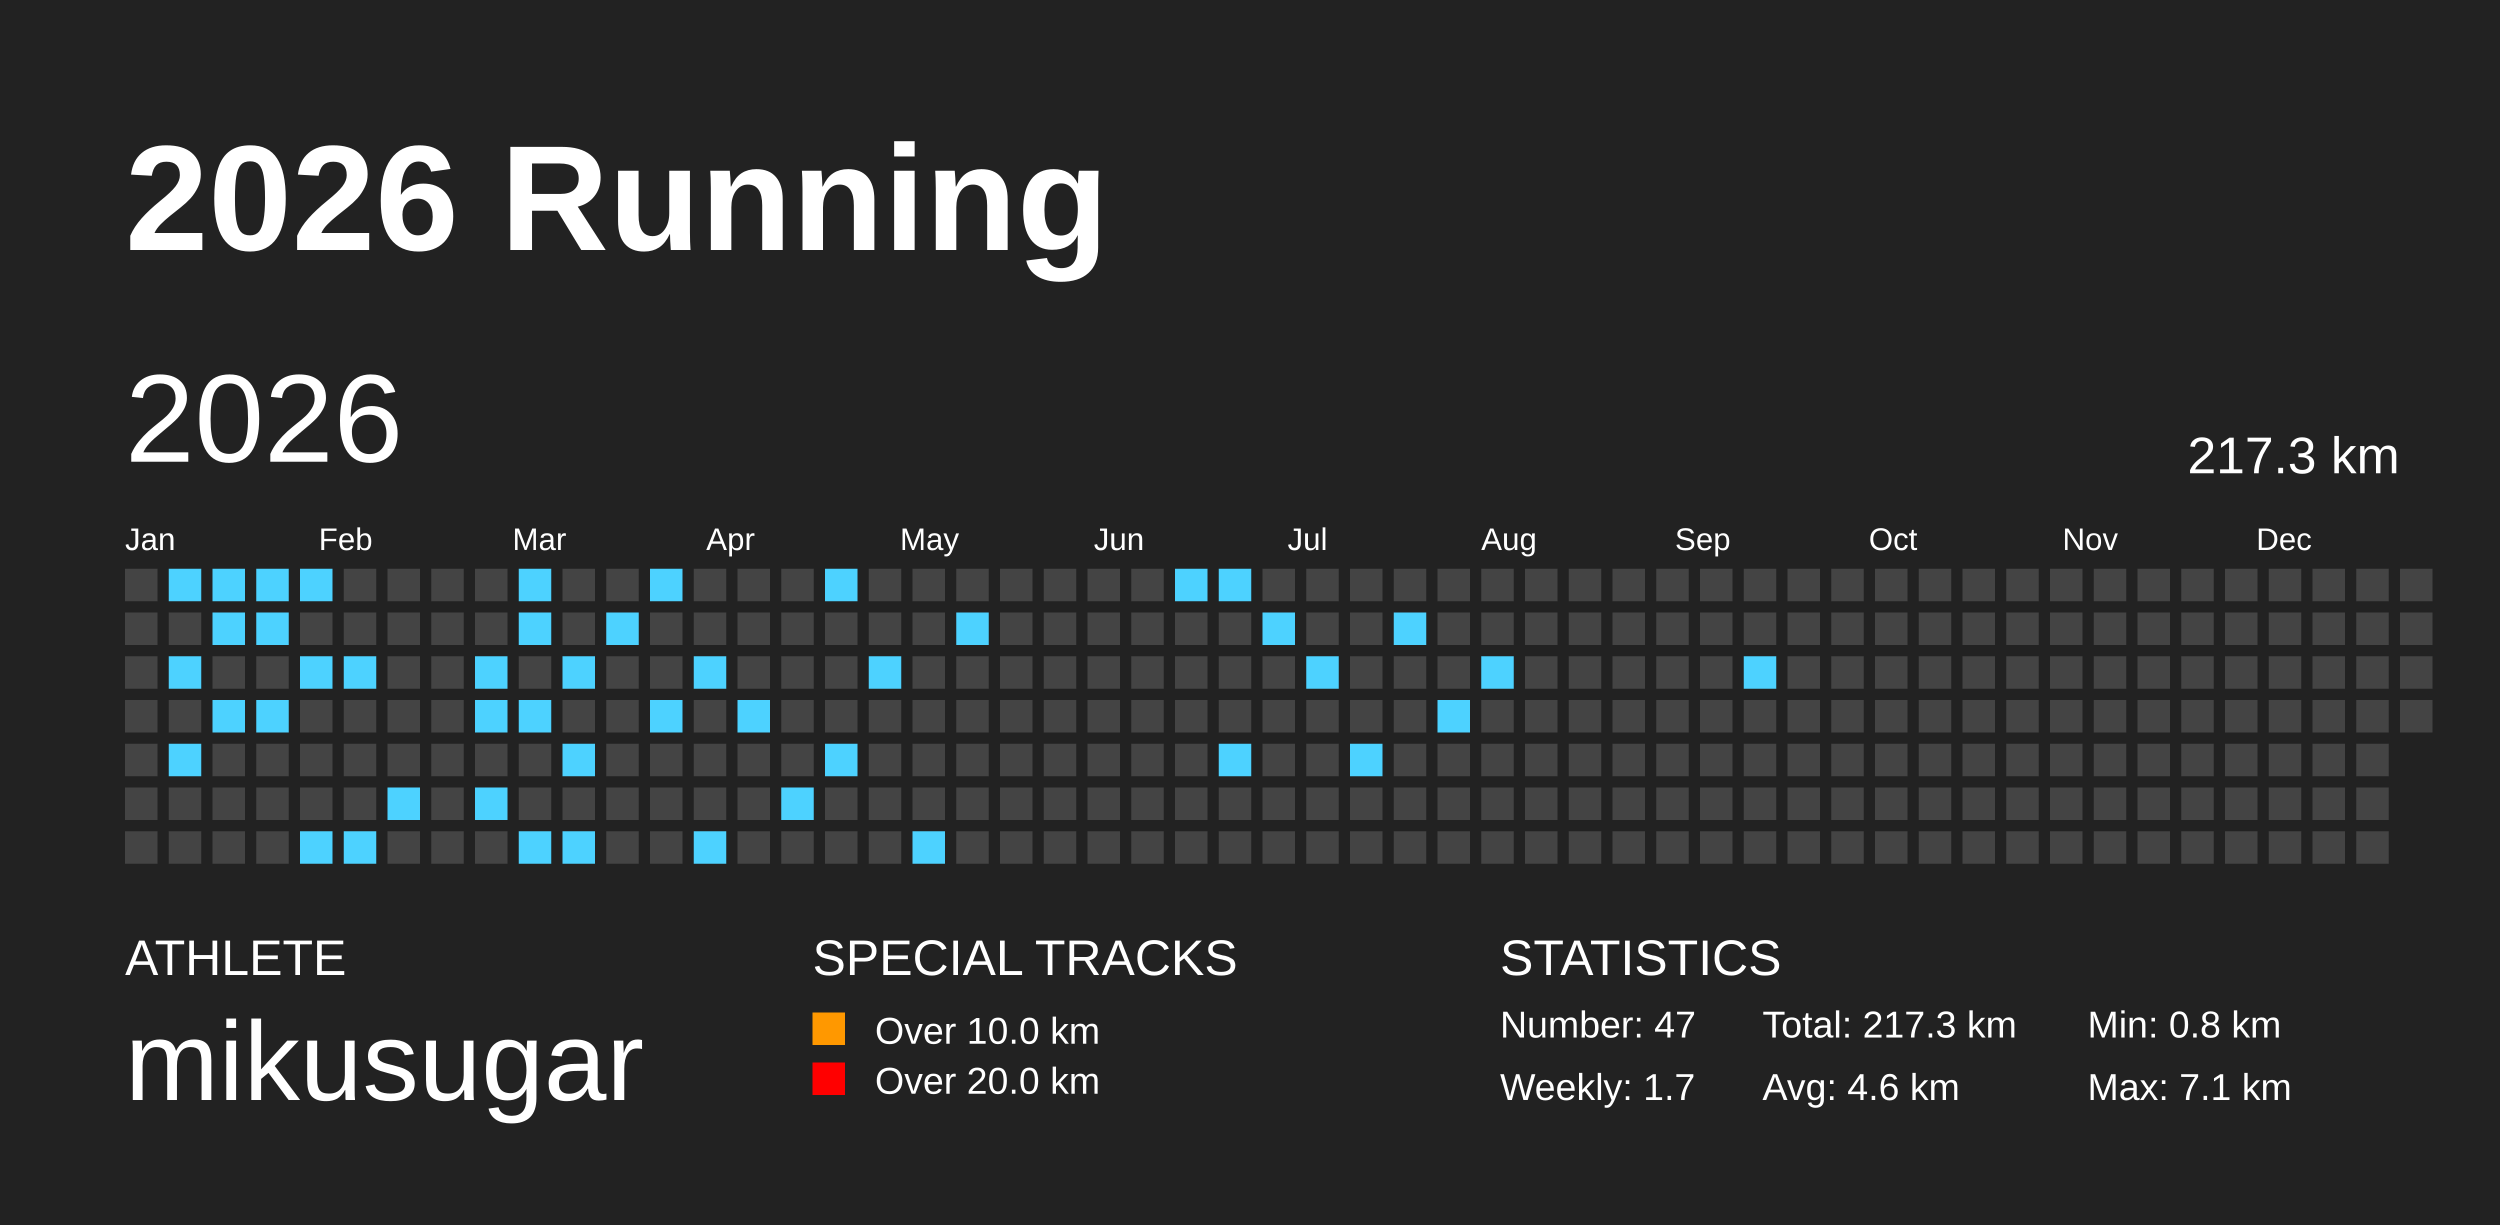
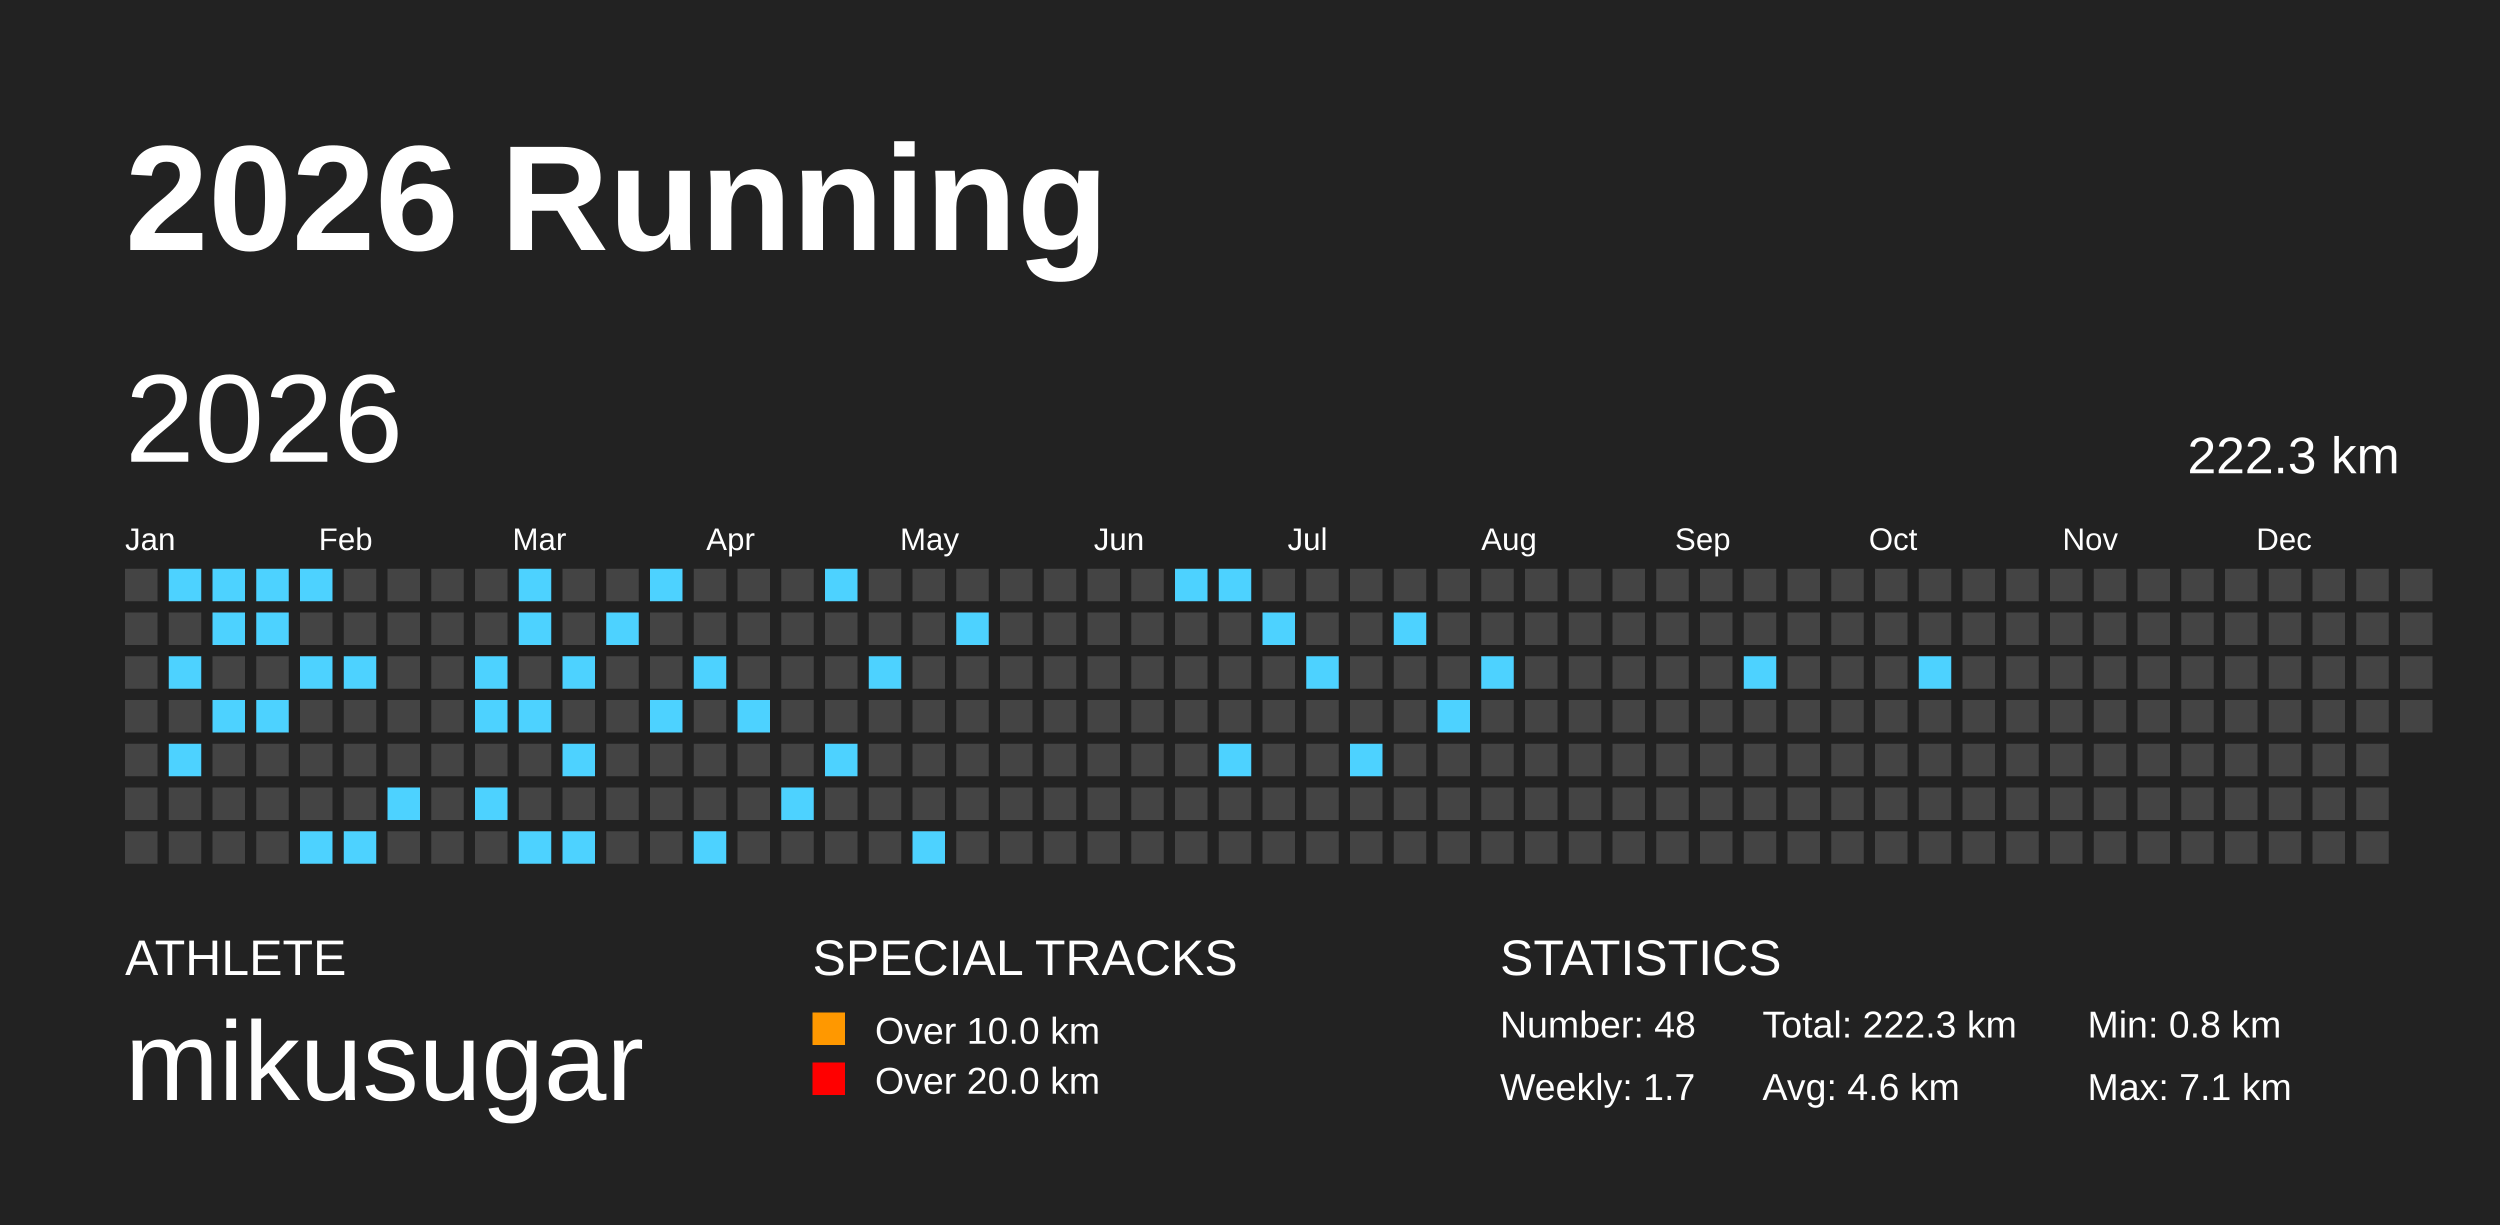
<svg xmlns="http://www.w3.org/2000/svg" baseProfile="full" height="98mm" version="1.1" viewBox="0,0,200,98" width="200mm">
  <defs />
  <rect fill="#222222" height="98" width="200" x="0" y="0" />
  <text fill="#FFFFFF" style="font-size:12px; font-family:Arial; font-weight:bold;" x="10" y="20">2026 Running</text>
  <text fill="#FFFFFF" style="font-size:4px; font-family:Arial" x="10" y="78">ATHLETE</text>
  <text fill="#FFFFFF" style="font-size:9px; font-family:Arial" x="10" y="88">mikusugar</text>
  <text fill="#FFFFFF" style="font-size:4px; font-family:Arial" x="65" y="78">SPECIAL TRACKS</text>
  <rect fill="#ff9800" height="2.6" width="2.6" x="65" y="81" />
  <text fill="#FFFFFF" style="font-size:3px; font-family:Arial" x="70" y="83.5">Over 10.0 km</text>
  <rect fill="red" height="2.6" width="2.6" x="65" y="85" />
  <text fill="#FFFFFF" style="font-size:3px; font-family:Arial" x="70" y="87.5">Over 20.0 km</text>
  <text fill="#FFFFFF" style="font-size:4px; font-family:Arial" x="120" y="78">STATISTICS</text>
-   <text fill="#FFFFFF" style="font-size:3px; font-family:Arial" x="120" y="83">Number: 47</text>
+   <text fill="#FFFFFF" style="font-size:3px; font-family:Arial" x="120" y="83">Number: 48</text>
  <text fill="#FFFFFF" style="font-size:3px; font-family:Arial" x="120" y="88">Weekly: 1.7</text>
-   <text fill="#FFFFFF" style="font-size:3px; font-family:Arial" x="141" y="83">Total: 217.3 km</text>
+   <text fill="#FFFFFF" style="font-size:3px; font-family:Arial" x="141" y="83">Total: 222.3 km</text>
  <text fill="#FFFFFF" style="font-size:3px; font-family:Arial" x="141" y="88">Avg: 4.6 km</text>
  <text fill="#FFFFFF" style="font-size:3px; font-family:Arial" x="167" y="83">Min: 0.8 km</text>
  <text fill="#FFFFFF" style="font-size:3px; font-family:Arial" x="167" y="88">Max: 7.1 km</text>
  <text dominant-baseline="hanging" fill="#FFFFFF" style="font-size:10.0px; font-family:Arial;" x="10" y="30">2026</text>
-   <text dominant-baseline="hanging" fill="#FFFFFF" style="font-size:4.125px; font-family:Arial;" x="175" y="35">217.3 km</text>
+   <text dominant-baseline="hanging" fill="#FFFFFF" style="font-size:4.125px; font-family:Arial;" x="175" y="35">222.3 km</text>
  <text fill="#FFFFFF" style="font-size:2.5px; font-family:Arial" x="10.0" y="44">Jan</text>
  <text fill="#FFFFFF" style="font-size:2.5px; font-family:Arial" x="25.5" y="44">Feb</text>
  <text fill="#FFFFFF" style="font-size:2.5px; font-family:Arial" x="41.0" y="44">Mar</text>
  <text fill="#FFFFFF" style="font-size:2.5px; font-family:Arial" x="56.5" y="44">Apr</text>
  <text fill="#FFFFFF" style="font-size:2.5px; font-family:Arial" x="72.0" y="44">May</text>
  <text fill="#FFFFFF" style="font-size:2.5px; font-family:Arial" x="87.5" y="44">Jun</text>
  <text fill="#FFFFFF" style="font-size:2.5px; font-family:Arial" x="103.0" y="44">Jul</text>
  <text fill="#FFFFFF" style="font-size:2.5px; font-family:Arial" x="118.5" y="44">Aug</text>
  <text fill="#FFFFFF" style="font-size:2.5px; font-family:Arial" x="134.0" y="44">Sep</text>
  <text fill="#FFFFFF" style="font-size:2.5px; font-family:Arial" x="149.5" y="44">Oct</text>
  <text fill="#FFFFFF" style="font-size:2.5px; font-family:Arial" x="165.0" y="44">Nov</text>
  <text fill="#FFFFFF" style="font-size:2.5px; font-family:Arial" x="180.5" y="44">Dec</text>
  <rect fill="#444444" height="2.6" width="2.6" x="10.0" y="45.5" />
  <rect fill="#444444" height="2.6" width="2.6" x="10.0" y="49.0" />
  <rect fill="#444444" height="2.6" width="2.6" x="10.0" y="52.5" />
  <rect fill="#444444" height="2.6" width="2.6" x="10.0" y="56.0" />
  <rect fill="#444444" height="2.6" width="2.6" x="10.0" y="59.5" />
  <rect fill="#444444" height="2.6" width="2.6" x="10.0" y="63.0" />
  <rect fill="#444444" height="2.6" width="2.6" x="10.0" y="66.5" />
  <rect fill="#4DD2FF" height="2.6" width="2.6" x="13.5" y="45.5" />
  <rect fill="#444444" height="2.6" width="2.6" x="13.5" y="49.0" />
  <rect fill="#4DD2FF" height="2.6" width="2.6" x="13.5" y="52.5" />
  <rect fill="#444444" height="2.6" width="2.6" x="13.5" y="56.0" />
  <rect fill="#4DD2FF" height="2.6" width="2.6" x="13.5" y="59.5" />
  <rect fill="#444444" height="2.6" width="2.6" x="13.5" y="63.0" />
  <rect fill="#444444" height="2.6" width="2.6" x="13.5" y="66.5" />
  <rect fill="#4DD2FF" height="2.6" width="2.6" x="17.0" y="45.5" />
  <rect fill="#4DD2FF" height="2.6" width="2.6" x="17.0" y="49.0" />
  <rect fill="#444444" height="2.6" width="2.6" x="17.0" y="52.5" />
  <rect fill="#4DD2FF" height="2.6" width="2.6" x="17.0" y="56.0" />
  <rect fill="#444444" height="2.6" width="2.6" x="17.0" y="59.5" />
  <rect fill="#444444" height="2.6" width="2.6" x="17.0" y="63.0" />
  <rect fill="#444444" height="2.6" width="2.6" x="17.0" y="66.5" />
  <rect fill="#4DD2FF" height="2.6" width="2.6" x="20.5" y="45.5" />
  <rect fill="#4DD2FF" height="2.6" width="2.6" x="20.5" y="49.0" />
  <rect fill="#444444" height="2.6" width="2.6" x="20.5" y="52.5" />
  <rect fill="#4DD2FF" height="2.6" width="2.6" x="20.5" y="56.0" />
  <rect fill="#444444" height="2.6" width="2.6" x="20.5" y="59.5" />
  <rect fill="#444444" height="2.6" width="2.6" x="20.5" y="63.0" />
  <rect fill="#444444" height="2.6" width="2.6" x="20.5" y="66.5" />
  <rect fill="#4DD2FF" height="2.6" width="2.6" x="24.0" y="45.5" />
  <rect fill="#444444" height="2.6" width="2.6" x="24.0" y="49.0" />
  <rect fill="#4DD2FF" height="2.6" width="2.6" x="24.0" y="52.5" />
  <rect fill="#444444" height="2.6" width="2.6" x="24.0" y="56.0" />
  <rect fill="#444444" height="2.6" width="2.6" x="24.0" y="59.5" />
  <rect fill="#444444" height="2.6" width="2.6" x="24.0" y="63.0" />
  <rect fill="#4DD2FF" height="2.6" width="2.6" x="24.0" y="66.5" />
  <rect fill="#444444" height="2.6" width="2.6" x="27.5" y="45.5" />
  <rect fill="#444444" height="2.6" width="2.6" x="27.5" y="49.0" />
  <rect fill="#4DD2FF" height="2.6" width="2.6" x="27.5" y="52.5" />
  <rect fill="#444444" height="2.6" width="2.6" x="27.5" y="56.0" />
  <rect fill="#444444" height="2.6" width="2.6" x="27.5" y="59.5" />
  <rect fill="#444444" height="2.6" width="2.6" x="27.5" y="63.0" />
  <rect fill="#4DD2FF" height="2.6" width="2.6" x="27.5" y="66.5" />
  <rect fill="#444444" height="2.6" width="2.6" x="31.0" y="45.5" />
  <rect fill="#444444" height="2.6" width="2.6" x="31.0" y="49.0" />
  <rect fill="#444444" height="2.6" width="2.6" x="31.0" y="52.5" />
  <rect fill="#444444" height="2.6" width="2.6" x="31.0" y="56.0" />
  <rect fill="#444444" height="2.6" width="2.6" x="31.0" y="59.5" />
  <rect fill="#4DD2FF" height="2.6" width="2.6" x="31.0" y="63.0" />
  <rect fill="#444444" height="2.6" width="2.6" x="31.0" y="66.5" />
  <rect fill="#444444" height="2.6" width="2.6" x="34.5" y="45.5" />
  <rect fill="#444444" height="2.6" width="2.6" x="34.5" y="49.0" />
  <rect fill="#444444" height="2.6" width="2.6" x="34.5" y="52.5" />
  <rect fill="#444444" height="2.6" width="2.6" x="34.5" y="56.0" />
  <rect fill="#444444" height="2.6" width="2.6" x="34.5" y="59.5" />
  <rect fill="#444444" height="2.6" width="2.6" x="34.5" y="63.0" />
  <rect fill="#444444" height="2.6" width="2.6" x="34.5" y="66.5" />
  <rect fill="#444444" height="2.6" width="2.6" x="38.0" y="45.5" />
  <rect fill="#444444" height="2.6" width="2.6" x="38.0" y="49.0" />
  <rect fill="#4DD2FF" height="2.6" width="2.6" x="38.0" y="52.5" />
  <rect fill="#4DD2FF" height="2.6" width="2.6" x="38.0" y="56.0" />
  <rect fill="#444444" height="2.6" width="2.6" x="38.0" y="59.5" />
  <rect fill="#4DD2FF" height="2.6" width="2.6" x="38.0" y="63.0" />
  <rect fill="#444444" height="2.6" width="2.6" x="38.0" y="66.5" />
  <rect fill="#4DD2FF" height="2.6" width="2.6" x="41.5" y="45.5" />
  <rect fill="#4DD2FF" height="2.6" width="2.6" x="41.5" y="49.0" />
  <rect fill="#444444" height="2.6" width="2.6" x="41.5" y="52.5" />
  <rect fill="#4DD2FF" height="2.6" width="2.6" x="41.5" y="56.0" />
  <rect fill="#444444" height="2.6" width="2.6" x="41.5" y="59.5" />
  <rect fill="#444444" height="2.6" width="2.6" x="41.5" y="63.0" />
  <rect fill="#4DD2FF" height="2.6" width="2.6" x="41.5" y="66.5" />
  <rect fill="#444444" height="2.6" width="2.6" x="45.0" y="45.5" />
  <rect fill="#444444" height="2.6" width="2.6" x="45.0" y="49.0" />
  <rect fill="#4DD2FF" height="2.6" width="2.6" x="45.0" y="52.5" />
  <rect fill="#444444" height="2.6" width="2.6" x="45.0" y="56.0" />
  <rect fill="#4DD2FF" height="2.6" width="2.6" x="45.0" y="59.5" />
  <rect fill="#444444" height="2.6" width="2.6" x="45.0" y="63.0" />
  <rect fill="#4DD2FF" height="2.6" width="2.6" x="45.0" y="66.5" />
  <rect fill="#444444" height="2.6" width="2.6" x="48.5" y="45.5" />
  <rect fill="#4DD2FF" height="2.6" width="2.6" x="48.5" y="49.0" />
  <rect fill="#444444" height="2.6" width="2.6" x="48.5" y="52.5" />
  <rect fill="#444444" height="2.6" width="2.6" x="48.5" y="56.0" />
  <rect fill="#444444" height="2.6" width="2.6" x="48.5" y="59.5" />
  <rect fill="#444444" height="2.6" width="2.6" x="48.5" y="63.0" />
  <rect fill="#444444" height="2.6" width="2.6" x="48.5" y="66.5" />
  <rect fill="#4DD2FF" height="2.6" width="2.6" x="52.0" y="45.5" />
  <rect fill="#444444" height="2.6" width="2.6" x="52.0" y="49.0" />
  <rect fill="#444444" height="2.6" width="2.6" x="52.0" y="52.5" />
  <rect fill="#4DD2FF" height="2.6" width="2.6" x="52.0" y="56.0" />
  <rect fill="#444444" height="2.6" width="2.6" x="52.0" y="59.5" />
  <rect fill="#444444" height="2.6" width="2.6" x="52.0" y="63.0" />
  <rect fill="#444444" height="2.6" width="2.6" x="52.0" y="66.5" />
  <rect fill="#444444" height="2.6" width="2.6" x="55.5" y="45.5" />
  <rect fill="#444444" height="2.6" width="2.6" x="55.5" y="49.0" />
  <rect fill="#4DD2FF" height="2.6" width="2.6" x="55.5" y="52.5" />
  <rect fill="#444444" height="2.6" width="2.6" x="55.5" y="56.0" />
  <rect fill="#444444" height="2.6" width="2.6" x="55.5" y="59.5" />
  <rect fill="#444444" height="2.6" width="2.6" x="55.5" y="63.0" />
  <rect fill="#4DD2FF" height="2.6" width="2.6" x="55.5" y="66.5" />
  <rect fill="#444444" height="2.6" width="2.6" x="59.0" y="45.5" />
  <rect fill="#444444" height="2.6" width="2.6" x="59.0" y="49.0" />
  <rect fill="#444444" height="2.6" width="2.6" x="59.0" y="52.5" />
  <rect fill="#4DD2FF" height="2.6" width="2.6" x="59.0" y="56.0" />
  <rect fill="#444444" height="2.6" width="2.6" x="59.0" y="59.5" />
  <rect fill="#444444" height="2.6" width="2.6" x="59.0" y="63.0" />
  <rect fill="#444444" height="2.6" width="2.6" x="59.0" y="66.5" />
  <rect fill="#444444" height="2.6" width="2.6" x="62.5" y="45.5" />
  <rect fill="#444444" height="2.6" width="2.6" x="62.5" y="49.0" />
  <rect fill="#444444" height="2.6" width="2.6" x="62.5" y="52.5" />
  <rect fill="#444444" height="2.6" width="2.6" x="62.5" y="56.0" />
  <rect fill="#444444" height="2.6" width="2.6" x="62.5" y="59.5" />
  <rect fill="#4DD2FF" height="2.6" width="2.6" x="62.5" y="63.0" />
  <rect fill="#444444" height="2.6" width="2.6" x="62.5" y="66.5" />
  <rect fill="#4DD2FF" height="2.6" width="2.6" x="66.0" y="45.5" />
  <rect fill="#444444" height="2.6" width="2.6" x="66.0" y="49.0" />
  <rect fill="#444444" height="2.6" width="2.6" x="66.0" y="52.5" />
  <rect fill="#444444" height="2.6" width="2.6" x="66.0" y="56.0" />
  <rect fill="#4DD2FF" height="2.6" width="2.6" x="66.0" y="59.5" />
  <rect fill="#444444" height="2.6" width="2.6" x="66.0" y="63.0" />
  <rect fill="#444444" height="2.6" width="2.6" x="66.0" y="66.5" />
  <rect fill="#444444" height="2.6" width="2.6" x="69.5" y="45.5" />
  <rect fill="#444444" height="2.6" width="2.6" x="69.5" y="49.0" />
  <rect fill="#4DD2FF" height="2.6" width="2.6" x="69.5" y="52.5" />
  <rect fill="#444444" height="2.6" width="2.6" x="69.5" y="56.0" />
  <rect fill="#444444" height="2.6" width="2.6" x="69.5" y="59.5" />
  <rect fill="#444444" height="2.6" width="2.6" x="69.5" y="63.0" />
  <rect fill="#444444" height="2.6" width="2.6" x="69.5" y="66.5" />
  <rect fill="#444444" height="2.6" width="2.6" x="73.0" y="45.5" />
  <rect fill="#444444" height="2.6" width="2.6" x="73.0" y="49.0" />
  <rect fill="#444444" height="2.6" width="2.6" x="73.0" y="52.5" />
  <rect fill="#444444" height="2.6" width="2.6" x="73.0" y="56.0" />
  <rect fill="#444444" height="2.6" width="2.6" x="73.0" y="59.5" />
  <rect fill="#444444" height="2.6" width="2.6" x="73.0" y="63.0" />
  <rect fill="#4DD2FF" height="2.6" width="2.6" x="73.0" y="66.5" />
  <rect fill="#444444" height="2.6" width="2.6" x="76.5" y="45.5" />
  <rect fill="#4DD2FF" height="2.6" width="2.6" x="76.5" y="49.0" />
  <rect fill="#444444" height="2.6" width="2.6" x="76.5" y="52.5" />
  <rect fill="#444444" height="2.6" width="2.6" x="76.5" y="56.0" />
  <rect fill="#444444" height="2.6" width="2.6" x="76.5" y="59.5" />
  <rect fill="#444444" height="2.6" width="2.6" x="76.5" y="63.0" />
  <rect fill="#444444" height="2.6" width="2.6" x="76.5" y="66.5" />
  <rect fill="#444444" height="2.6" width="2.6" x="80.0" y="45.5" />
  <rect fill="#444444" height="2.6" width="2.6" x="80.0" y="49.0" />
  <rect fill="#444444" height="2.6" width="2.6" x="80.0" y="52.5" />
  <rect fill="#444444" height="2.6" width="2.6" x="80.0" y="56.0" />
  <rect fill="#444444" height="2.6" width="2.6" x="80.0" y="59.5" />
  <rect fill="#444444" height="2.6" width="2.6" x="80.0" y="63.0" />
  <rect fill="#444444" height="2.6" width="2.6" x="80.0" y="66.5" />
  <rect fill="#444444" height="2.6" width="2.6" x="83.5" y="45.5" />
  <rect fill="#444444" height="2.6" width="2.6" x="83.5" y="49.0" />
  <rect fill="#444444" height="2.6" width="2.6" x="83.5" y="52.5" />
  <rect fill="#444444" height="2.6" width="2.6" x="83.5" y="56.0" />
  <rect fill="#444444" height="2.6" width="2.6" x="83.5" y="59.5" />
  <rect fill="#444444" height="2.6" width="2.6" x="83.5" y="63.0" />
  <rect fill="#444444" height="2.6" width="2.6" x="83.5" y="66.5" />
  <rect fill="#444444" height="2.6" width="2.6" x="87.0" y="45.5" />
  <rect fill="#444444" height="2.6" width="2.6" x="87.0" y="49.0" />
  <rect fill="#444444" height="2.6" width="2.6" x="87.0" y="52.5" />
  <rect fill="#444444" height="2.6" width="2.6" x="87.0" y="56.0" />
  <rect fill="#444444" height="2.6" width="2.6" x="87.0" y="59.5" />
  <rect fill="#444444" height="2.6" width="2.6" x="87.0" y="63.0" />
  <rect fill="#444444" height="2.6" width="2.6" x="87.0" y="66.5" />
  <rect fill="#444444" height="2.6" width="2.6" x="90.5" y="45.5" />
  <rect fill="#444444" height="2.6" width="2.6" x="90.5" y="49.0" />
  <rect fill="#444444" height="2.6" width="2.6" x="90.5" y="52.5" />
  <rect fill="#444444" height="2.6" width="2.6" x="90.5" y="56.0" />
  <rect fill="#444444" height="2.6" width="2.6" x="90.5" y="59.5" />
  <rect fill="#444444" height="2.6" width="2.6" x="90.5" y="63.0" />
  <rect fill="#444444" height="2.6" width="2.6" x="90.5" y="66.5" />
  <rect fill="#4DD2FF" height="2.6" width="2.6" x="94.0" y="45.5" />
  <rect fill="#444444" height="2.6" width="2.6" x="94.0" y="49.0" />
  <rect fill="#444444" height="2.6" width="2.6" x="94.0" y="52.5" />
  <rect fill="#444444" height="2.6" width="2.6" x="94.0" y="56.0" />
  <rect fill="#444444" height="2.6" width="2.6" x="94.0" y="59.5" />
  <rect fill="#444444" height="2.6" width="2.6" x="94.0" y="63.0" />
  <rect fill="#444444" height="2.6" width="2.6" x="94.0" y="66.5" />
  <rect fill="#4DD2FF" height="2.6" width="2.6" x="97.5" y="45.5" />
  <rect fill="#444444" height="2.6" width="2.6" x="97.5" y="49.0" />
  <rect fill="#444444" height="2.6" width="2.6" x="97.5" y="52.5" />
  <rect fill="#444444" height="2.6" width="2.6" x="97.5" y="56.0" />
  <rect fill="#4DD2FF" height="2.6" width="2.6" x="97.5" y="59.5" />
  <rect fill="#444444" height="2.6" width="2.6" x="97.5" y="63.0" />
  <rect fill="#444444" height="2.6" width="2.6" x="97.5" y="66.5" />
  <rect fill="#444444" height="2.6" width="2.6" x="101.0" y="45.5" />
  <rect fill="#4DD2FF" height="2.6" width="2.6" x="101.0" y="49.0" />
  <rect fill="#444444" height="2.6" width="2.6" x="101.0" y="52.5" />
  <rect fill="#444444" height="2.6" width="2.6" x="101.0" y="56.0" />
  <rect fill="#444444" height="2.6" width="2.6" x="101.0" y="59.5" />
  <rect fill="#444444" height="2.6" width="2.6" x="101.0" y="63.0" />
  <rect fill="#444444" height="2.6" width="2.6" x="101.0" y="66.5" />
  <rect fill="#444444" height="2.6" width="2.6" x="104.5" y="45.5" />
  <rect fill="#444444" height="2.6" width="2.6" x="104.5" y="49.0" />
  <rect fill="#4DD2FF" height="2.6" width="2.6" x="104.5" y="52.5" />
  <rect fill="#444444" height="2.6" width="2.6" x="104.5" y="56.0" />
  <rect fill="#444444" height="2.6" width="2.6" x="104.5" y="59.5" />
  <rect fill="#444444" height="2.6" width="2.6" x="104.5" y="63.0" />
  <rect fill="#444444" height="2.6" width="2.6" x="104.5" y="66.5" />
  <rect fill="#444444" height="2.6" width="2.6" x="108.0" y="45.5" />
  <rect fill="#444444" height="2.6" width="2.6" x="108.0" y="49.0" />
  <rect fill="#444444" height="2.6" width="2.6" x="108.0" y="52.5" />
  <rect fill="#444444" height="2.6" width="2.6" x="108.0" y="56.0" />
  <rect fill="#4DD2FF" height="2.6" width="2.6" x="108.0" y="59.5" />
  <rect fill="#444444" height="2.6" width="2.6" x="108.0" y="63.0" />
  <rect fill="#444444" height="2.6" width="2.6" x="108.0" y="66.5" />
  <rect fill="#444444" height="2.6" width="2.6" x="111.5" y="45.5" />
  <rect fill="#4DD2FF" height="2.6" width="2.6" x="111.5" y="49.0" />
  <rect fill="#444444" height="2.6" width="2.6" x="111.5" y="52.5" />
  <rect fill="#444444" height="2.6" width="2.6" x="111.5" y="56.0" />
  <rect fill="#444444" height="2.6" width="2.6" x="111.5" y="59.5" />
  <rect fill="#444444" height="2.6" width="2.6" x="111.5" y="63.0" />
  <rect fill="#444444" height="2.6" width="2.6" x="111.5" y="66.5" />
  <rect fill="#444444" height="2.6" width="2.6" x="115.0" y="45.5" />
  <rect fill="#444444" height="2.6" width="2.6" x="115.0" y="49.0" />
  <rect fill="#444444" height="2.6" width="2.6" x="115.0" y="52.5" />
  <rect fill="#4DD2FF" height="2.6" width="2.6" x="115.0" y="56.0" />
  <rect fill="#444444" height="2.6" width="2.6" x="115.0" y="59.5" />
  <rect fill="#444444" height="2.6" width="2.6" x="115.0" y="63.0" />
  <rect fill="#444444" height="2.6" width="2.6" x="115.0" y="66.5" />
  <rect fill="#444444" height="2.6" width="2.6" x="118.5" y="45.5" />
  <rect fill="#444444" height="2.6" width="2.6" x="118.5" y="49.0" />
  <rect fill="#4DD2FF" height="2.6" width="2.6" x="118.5" y="52.5" />
  <rect fill="#444444" height="2.6" width="2.6" x="118.5" y="56.0" />
  <rect fill="#444444" height="2.6" width="2.6" x="118.5" y="59.5" />
  <rect fill="#444444" height="2.6" width="2.6" x="118.5" y="63.0" />
  <rect fill="#444444" height="2.6" width="2.6" x="118.5" y="66.5" />
  <rect fill="#444444" height="2.6" width="2.6" x="122.0" y="45.5" />
  <rect fill="#444444" height="2.6" width="2.6" x="122.0" y="49.0" />
  <rect fill="#444444" height="2.6" width="2.6" x="122.0" y="52.5" />
  <rect fill="#444444" height="2.6" width="2.6" x="122.0" y="56.0" />
  <rect fill="#444444" height="2.6" width="2.6" x="122.0" y="59.5" />
  <rect fill="#444444" height="2.6" width="2.6" x="122.0" y="63.0" />
  <rect fill="#444444" height="2.6" width="2.6" x="122.0" y="66.5" />
  <rect fill="#444444" height="2.6" width="2.6" x="125.5" y="45.5" />
  <rect fill="#444444" height="2.6" width="2.6" x="125.5" y="49.0" />
  <rect fill="#444444" height="2.6" width="2.6" x="125.5" y="52.5" />
  <rect fill="#444444" height="2.6" width="2.6" x="125.5" y="56.0" />
  <rect fill="#444444" height="2.6" width="2.6" x="125.5" y="59.5" />
  <rect fill="#444444" height="2.6" width="2.6" x="125.5" y="63.0" />
  <rect fill="#444444" height="2.6" width="2.6" x="125.5" y="66.5" />
  <rect fill="#444444" height="2.6" width="2.6" x="129.0" y="45.5" />
  <rect fill="#444444" height="2.6" width="2.6" x="129.0" y="49.0" />
  <rect fill="#444444" height="2.6" width="2.6" x="129.0" y="52.5" />
  <rect fill="#444444" height="2.6" width="2.6" x="129.0" y="56.0" />
  <rect fill="#444444" height="2.6" width="2.6" x="129.0" y="59.5" />
  <rect fill="#444444" height="2.6" width="2.6" x="129.0" y="63.0" />
  <rect fill="#444444" height="2.6" width="2.6" x="129.0" y="66.5" />
  <rect fill="#444444" height="2.6" width="2.6" x="132.5" y="45.5" />
  <rect fill="#444444" height="2.6" width="2.6" x="132.5" y="49.0" />
  <rect fill="#444444" height="2.6" width="2.6" x="132.5" y="52.5" />
  <rect fill="#444444" height="2.6" width="2.6" x="132.5" y="56.0" />
  <rect fill="#444444" height="2.6" width="2.6" x="132.5" y="59.5" />
  <rect fill="#444444" height="2.6" width="2.6" x="132.5" y="63.0" />
  <rect fill="#444444" height="2.6" width="2.6" x="132.5" y="66.5" />
  <rect fill="#444444" height="2.6" width="2.6" x="136.0" y="45.5" />
  <rect fill="#444444" height="2.6" width="2.6" x="136.0" y="49.0" />
  <rect fill="#444444" height="2.6" width="2.6" x="136.0" y="52.5" />
  <rect fill="#444444" height="2.6" width="2.6" x="136.0" y="56.0" />
  <rect fill="#444444" height="2.6" width="2.6" x="136.0" y="59.5" />
  <rect fill="#444444" height="2.6" width="2.6" x="136.0" y="63.0" />
  <rect fill="#444444" height="2.6" width="2.6" x="136.0" y="66.5" />
  <rect fill="#444444" height="2.6" width="2.6" x="139.5" y="45.5" />
  <rect fill="#444444" height="2.6" width="2.6" x="139.5" y="49.0" />
  <rect fill="#4DD2FF" height="2.6" width="2.6" x="139.5" y="52.5" />
  <rect fill="#444444" height="2.6" width="2.6" x="139.5" y="56.0" />
  <rect fill="#444444" height="2.6" width="2.6" x="139.5" y="59.5" />
  <rect fill="#444444" height="2.6" width="2.6" x="139.5" y="63.0" />
  <rect fill="#444444" height="2.6" width="2.6" x="139.5" y="66.5" />
  <rect fill="#444444" height="2.6" width="2.6" x="143.0" y="45.5" />
  <rect fill="#444444" height="2.6" width="2.6" x="143.0" y="49.0" />
  <rect fill="#444444" height="2.6" width="2.6" x="143.0" y="52.5" />
  <rect fill="#444444" height="2.6" width="2.6" x="143.0" y="56.0" />
  <rect fill="#444444" height="2.6" width="2.6" x="143.0" y="59.5" />
  <rect fill="#444444" height="2.6" width="2.6" x="143.0" y="63.0" />
  <rect fill="#444444" height="2.6" width="2.6" x="143.0" y="66.5" />
  <rect fill="#444444" height="2.6" width="2.6" x="146.5" y="45.5" />
  <rect fill="#444444" height="2.6" width="2.6" x="146.5" y="49.0" />
  <rect fill="#444444" height="2.6" width="2.6" x="146.5" y="52.5" />
  <rect fill="#444444" height="2.6" width="2.6" x="146.5" y="56.0" />
  <rect fill="#444444" height="2.6" width="2.6" x="146.5" y="59.5" />
  <rect fill="#444444" height="2.6" width="2.6" x="146.5" y="63.0" />
  <rect fill="#444444" height="2.6" width="2.6" x="146.5" y="66.5" />
  <rect fill="#444444" height="2.6" width="2.6" x="150.0" y="45.5" />
  <rect fill="#444444" height="2.6" width="2.6" x="150.0" y="49.0" />
  <rect fill="#444444" height="2.6" width="2.6" x="150.0" y="52.5" />
  <rect fill="#444444" height="2.6" width="2.6" x="150.0" y="56.0" />
  <rect fill="#444444" height="2.6" width="2.6" x="150.0" y="59.5" />
  <rect fill="#444444" height="2.6" width="2.6" x="150.0" y="63.0" />
  <rect fill="#444444" height="2.6" width="2.6" x="150.0" y="66.5" />
  <rect fill="#444444" height="2.6" width="2.6" x="153.5" y="45.5" />
  <rect fill="#444444" height="2.6" width="2.6" x="153.5" y="49.0" />
-   <rect fill="#444444" height="2.6" width="2.6" x="153.5" y="52.5" />
+   <rect fill="#4DD2FF" height="2.6" width="2.6" x="153.5" y="52.5" />
  <rect fill="#444444" height="2.6" width="2.6" x="153.5" y="56.0" />
  <rect fill="#444444" height="2.6" width="2.6" x="153.5" y="59.5" />
  <rect fill="#444444" height="2.6" width="2.6" x="153.5" y="63.0" />
  <rect fill="#444444" height="2.6" width="2.6" x="153.5" y="66.5" />
  <rect fill="#444444" height="2.6" width="2.6" x="157.0" y="45.5" />
  <rect fill="#444444" height="2.6" width="2.6" x="157.0" y="49.0" />
  <rect fill="#444444" height="2.6" width="2.6" x="157.0" y="52.5" />
  <rect fill="#444444" height="2.6" width="2.6" x="157.0" y="56.0" />
  <rect fill="#444444" height="2.6" width="2.6" x="157.0" y="59.5" />
  <rect fill="#444444" height="2.6" width="2.6" x="157.0" y="63.0" />
  <rect fill="#444444" height="2.6" width="2.6" x="157.0" y="66.5" />
  <rect fill="#444444" height="2.6" width="2.6" x="160.5" y="45.5" />
  <rect fill="#444444" height="2.6" width="2.6" x="160.5" y="49.0" />
  <rect fill="#444444" height="2.6" width="2.6" x="160.5" y="52.5" />
  <rect fill="#444444" height="2.6" width="2.6" x="160.5" y="56.0" />
  <rect fill="#444444" height="2.6" width="2.6" x="160.5" y="59.5" />
  <rect fill="#444444" height="2.6" width="2.6" x="160.5" y="63.0" />
  <rect fill="#444444" height="2.6" width="2.6" x="160.5" y="66.5" />
  <rect fill="#444444" height="2.6" width="2.6" x="164.0" y="45.5" />
  <rect fill="#444444" height="2.6" width="2.6" x="164.0" y="49.0" />
  <rect fill="#444444" height="2.6" width="2.6" x="164.0" y="52.5" />
  <rect fill="#444444" height="2.6" width="2.6" x="164.0" y="56.0" />
  <rect fill="#444444" height="2.6" width="2.6" x="164.0" y="59.5" />
  <rect fill="#444444" height="2.6" width="2.6" x="164.0" y="63.0" />
  <rect fill="#444444" height="2.6" width="2.6" x="164.0" y="66.5" />
  <rect fill="#444444" height="2.6" width="2.6" x="167.5" y="45.5" />
  <rect fill="#444444" height="2.6" width="2.6" x="167.5" y="49.0" />
  <rect fill="#444444" height="2.6" width="2.6" x="167.5" y="52.5" />
  <rect fill="#444444" height="2.6" width="2.6" x="167.5" y="56.0" />
  <rect fill="#444444" height="2.6" width="2.6" x="167.5" y="59.5" />
  <rect fill="#444444" height="2.6" width="2.6" x="167.5" y="63.0" />
  <rect fill="#444444" height="2.6" width="2.6" x="167.5" y="66.5" />
  <rect fill="#444444" height="2.6" width="2.6" x="171.0" y="45.5" />
  <rect fill="#444444" height="2.6" width="2.6" x="171.0" y="49.0" />
  <rect fill="#444444" height="2.6" width="2.6" x="171.0" y="52.5" />
  <rect fill="#444444" height="2.6" width="2.6" x="171.0" y="56.0" />
  <rect fill="#444444" height="2.6" width="2.6" x="171.0" y="59.5" />
  <rect fill="#444444" height="2.6" width="2.6" x="171.0" y="63.0" />
  <rect fill="#444444" height="2.6" width="2.6" x="171.0" y="66.5" />
  <rect fill="#444444" height="2.6" width="2.6" x="174.5" y="45.5" />
  <rect fill="#444444" height="2.6" width="2.6" x="174.5" y="49.0" />
  <rect fill="#444444" height="2.6" width="2.6" x="174.5" y="52.5" />
  <rect fill="#444444" height="2.6" width="2.6" x="174.5" y="56.0" />
  <rect fill="#444444" height="2.6" width="2.6" x="174.5" y="59.5" />
  <rect fill="#444444" height="2.6" width="2.6" x="174.5" y="63.0" />
  <rect fill="#444444" height="2.6" width="2.6" x="174.5" y="66.5" />
  <rect fill="#444444" height="2.6" width="2.6" x="178.0" y="45.5" />
  <rect fill="#444444" height="2.6" width="2.6" x="178.0" y="49.0" />
  <rect fill="#444444" height="2.6" width="2.6" x="178.0" y="52.5" />
  <rect fill="#444444" height="2.6" width="2.6" x="178.0" y="56.0" />
  <rect fill="#444444" height="2.6" width="2.6" x="178.0" y="59.5" />
  <rect fill="#444444" height="2.6" width="2.6" x="178.0" y="63.0" />
  <rect fill="#444444" height="2.6" width="2.6" x="178.0" y="66.5" />
  <rect fill="#444444" height="2.6" width="2.6" x="181.5" y="45.5" />
  <rect fill="#444444" height="2.6" width="2.6" x="181.5" y="49.0" />
  <rect fill="#444444" height="2.6" width="2.6" x="181.5" y="52.5" />
  <rect fill="#444444" height="2.6" width="2.6" x="181.5" y="56.0" />
  <rect fill="#444444" height="2.6" width="2.6" x="181.5" y="59.5" />
  <rect fill="#444444" height="2.6" width="2.6" x="181.5" y="63.0" />
  <rect fill="#444444" height="2.6" width="2.6" x="181.5" y="66.5" />
  <rect fill="#444444" height="2.6" width="2.6" x="185.0" y="45.5" />
  <rect fill="#444444" height="2.6" width="2.6" x="185.0" y="49.0" />
  <rect fill="#444444" height="2.6" width="2.6" x="185.0" y="52.5" />
  <rect fill="#444444" height="2.6" width="2.6" x="185.0" y="56.0" />
  <rect fill="#444444" height="2.6" width="2.6" x="185.0" y="59.5" />
  <rect fill="#444444" height="2.6" width="2.6" x="185.0" y="63.0" />
  <rect fill="#444444" height="2.6" width="2.6" x="185.0" y="66.5" />
  <rect fill="#444444" height="2.6" width="2.6" x="188.5" y="45.5" />
  <rect fill="#444444" height="2.6" width="2.6" x="188.5" y="49.0" />
  <rect fill="#444444" height="2.6" width="2.6" x="188.5" y="52.5" />
  <rect fill="#444444" height="2.6" width="2.6" x="188.5" y="56.0" />
  <rect fill="#444444" height="2.6" width="2.6" x="188.5" y="59.5" />
  <rect fill="#444444" height="2.6" width="2.6" x="188.5" y="63.0" />
  <rect fill="#444444" height="2.6" width="2.6" x="188.5" y="66.5" />
  <rect fill="#444444" height="2.6" width="2.6" x="192.0" y="45.5" />
  <rect fill="#444444" height="2.6" width="2.6" x="192.0" y="49.0" />
  <rect fill="#444444" height="2.6" width="2.6" x="192.0" y="52.5" />
  <rect fill="#444444" height="2.6" width="2.6" x="192.0" y="56.0" />
</svg>
